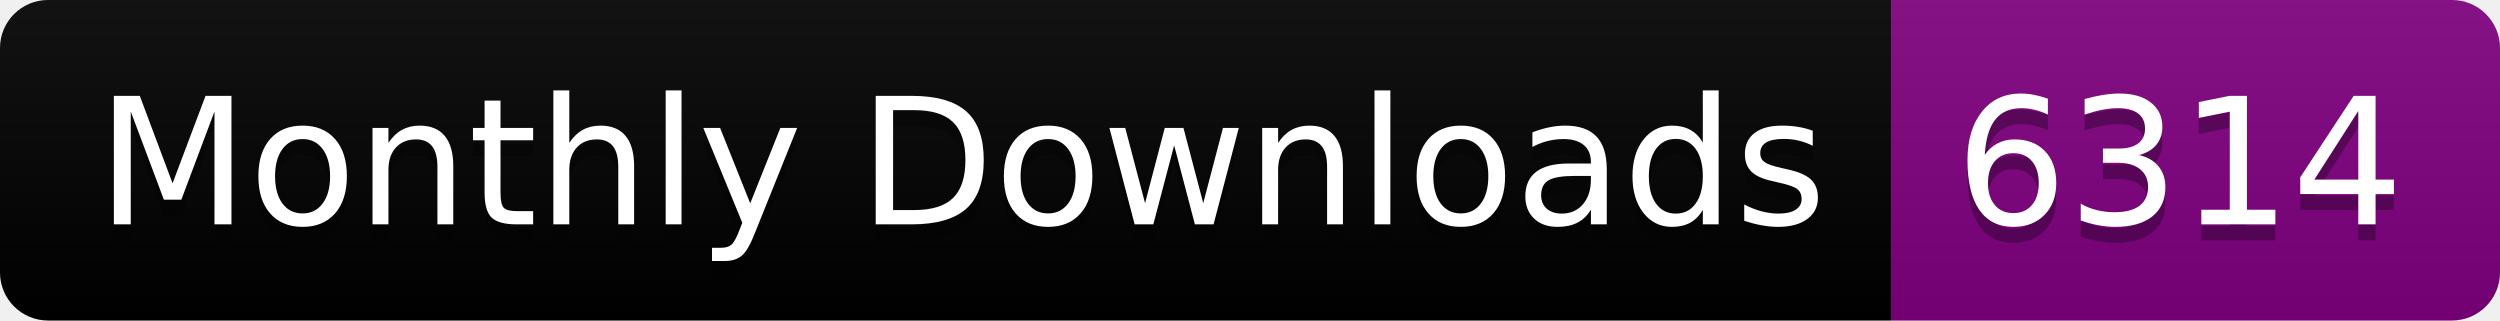
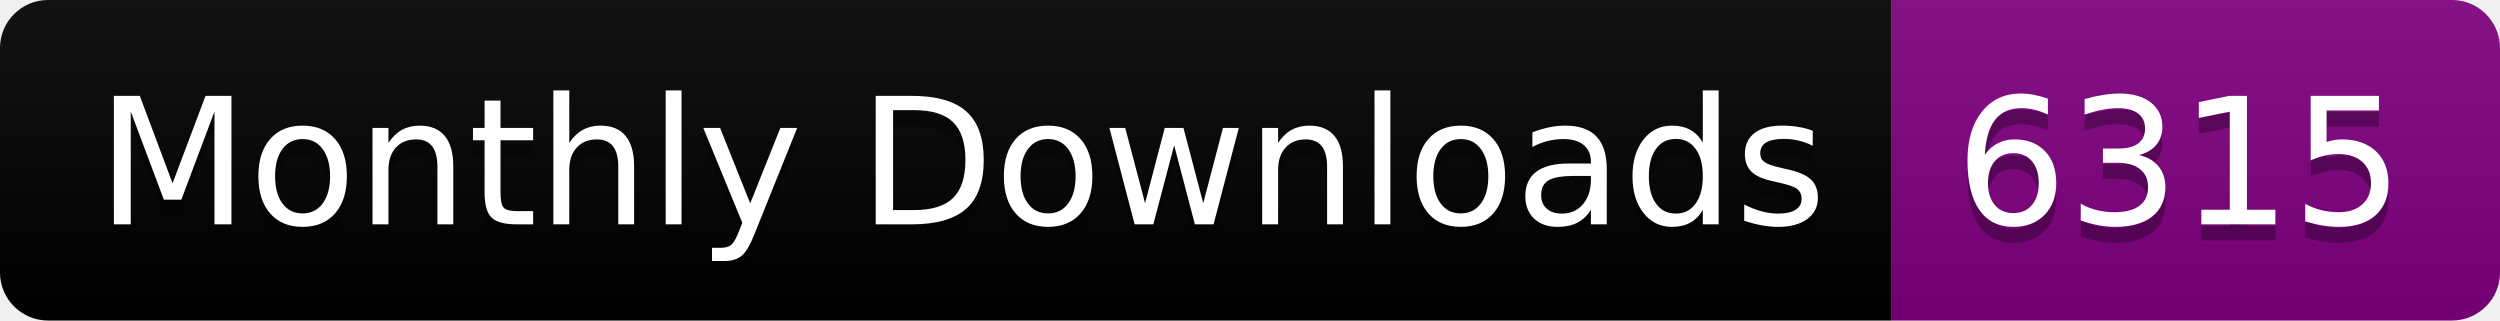
<svg xmlns="http://www.w3.org/2000/svg" width="156.0" height="20">
  <linearGradient id="smooth" x2="0" y2="100%">
    <stop offset="0" stop-color="#bbb" stop-opacity=".1" />
    <stop offset="1" stop-opacity=".1" />
  </linearGradient>
  <clipPath id="round">
    <rect width="156.0" height="20" rx="3" fill="#fff" />
  </clipPath>
  <g clip-path="url(#round)">
    <rect width="118.0" height="20" fill="black" />
    <rect x="118.0" width="38.0" height="20" fill="purple" />
    <rect width="156.0" height="20" fill="url(#smooth)" />
  </g>
  <g fill="#fff" text-anchor="middle" font-family="DejaVu Sans,Verdana,Geneva,sans-serif" font-size="110">
    <text x="600.0" y="150" fill="#010101" fill-opacity=".3" transform="scale(0.1)" textLength="1080.0" lengthAdjust="spacing">Monthly Downloads</text>
    <text x="600.0" y="140" transform="scale(0.1)" textLength="1080.0" lengthAdjust="spacing">Monthly Downloads</text>
-     <text x="1360.0" y="150" fill="#010101" fill-opacity=".3" transform="scale(0.1)" textLength="280.0" lengthAdjust="spacing">6314</text>
-     <text x="1360.0" y="140" transform="scale(0.1)" textLength="280.0" lengthAdjust="spacing">6314</text>
+     <text x="1360.0" y="150" fill="#010101" fill-opacity=".3" transform="scale(0.1)" textLength="280.0" lengthAdjust="spacing">6315</text>
+     <text x="1360.0" y="140" transform="scale(0.1)" textLength="280.0" lengthAdjust="spacing">6315</text>
  </g>
</svg>
